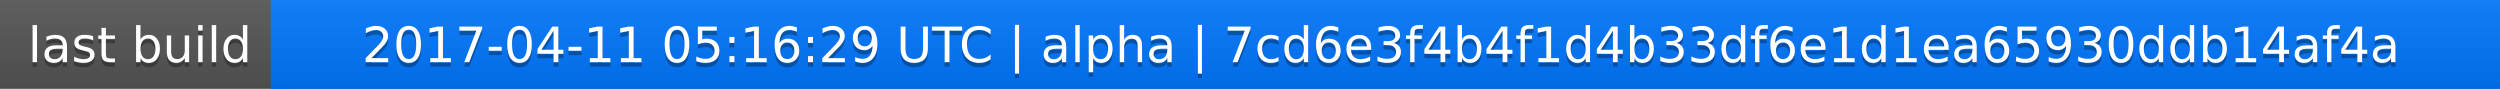
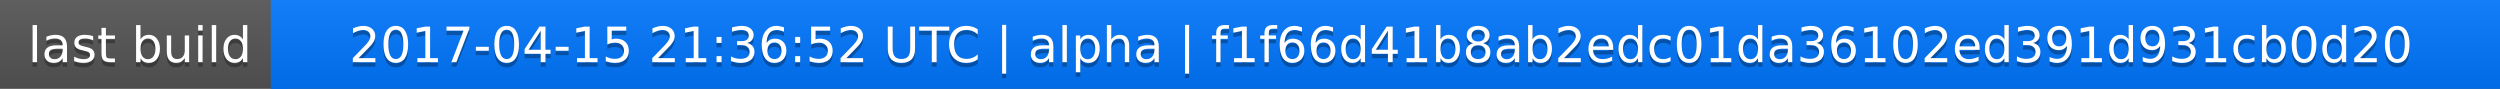
<svg xmlns="http://www.w3.org/2000/svg" width="563" height="20">
  <linearGradient id="a" x2="0" y2="100%">
    <stop offset="0" stop-color="#bbb" stop-opacity=".1" />
    <stop offset="1" stop-opacity=".1" />
  </linearGradient>
  <rect rx="0" width="563" height="20" fill="#555" />
  <rect rx="0" x="61" width="502" height="20" fill="#07f" />
  <path fill="#07f" d="M61 0h4v20h-4z" />
  <rect rx="0" width="563" height="20" fill="url(#a)" />
  <g fill="#fff" text-anchor="middle" font-family="DejaVu Sans,Verdana,Geneva,sans-serif" font-size="11">
    <text x="31.5" y="15" fill="#010101" fill-opacity=".3">last build</text>
    <text x="31.5" y="14">last build</text>
-     <text x="311" y="15" fill="#010101" fill-opacity=".3">2017-04-11 05:16:29 UTC | alpha | 7cd6e3f4b4f1d4b33df6e1d1ea65930ddb14af4a</text>
-     <text x="311" y="14">2017-04-11 05:16:29 UTC | alpha | 7cd6e3f4b4f1d4b33df6e1d1ea65930ddb14af4a</text>
+     <text x="311" y="15" fill="#010101" fill-opacity=".3">2017-04-15 21:36:52 UTC | alpha | f1f66d41b8ab2edc01da36102ed391d931cb0d20</text>
+     <text x="311" y="14">2017-04-15 21:36:52 UTC | alpha | f1f66d41b8ab2edc01da36102ed391d931cb0d20</text>
  </g>
</svg>
